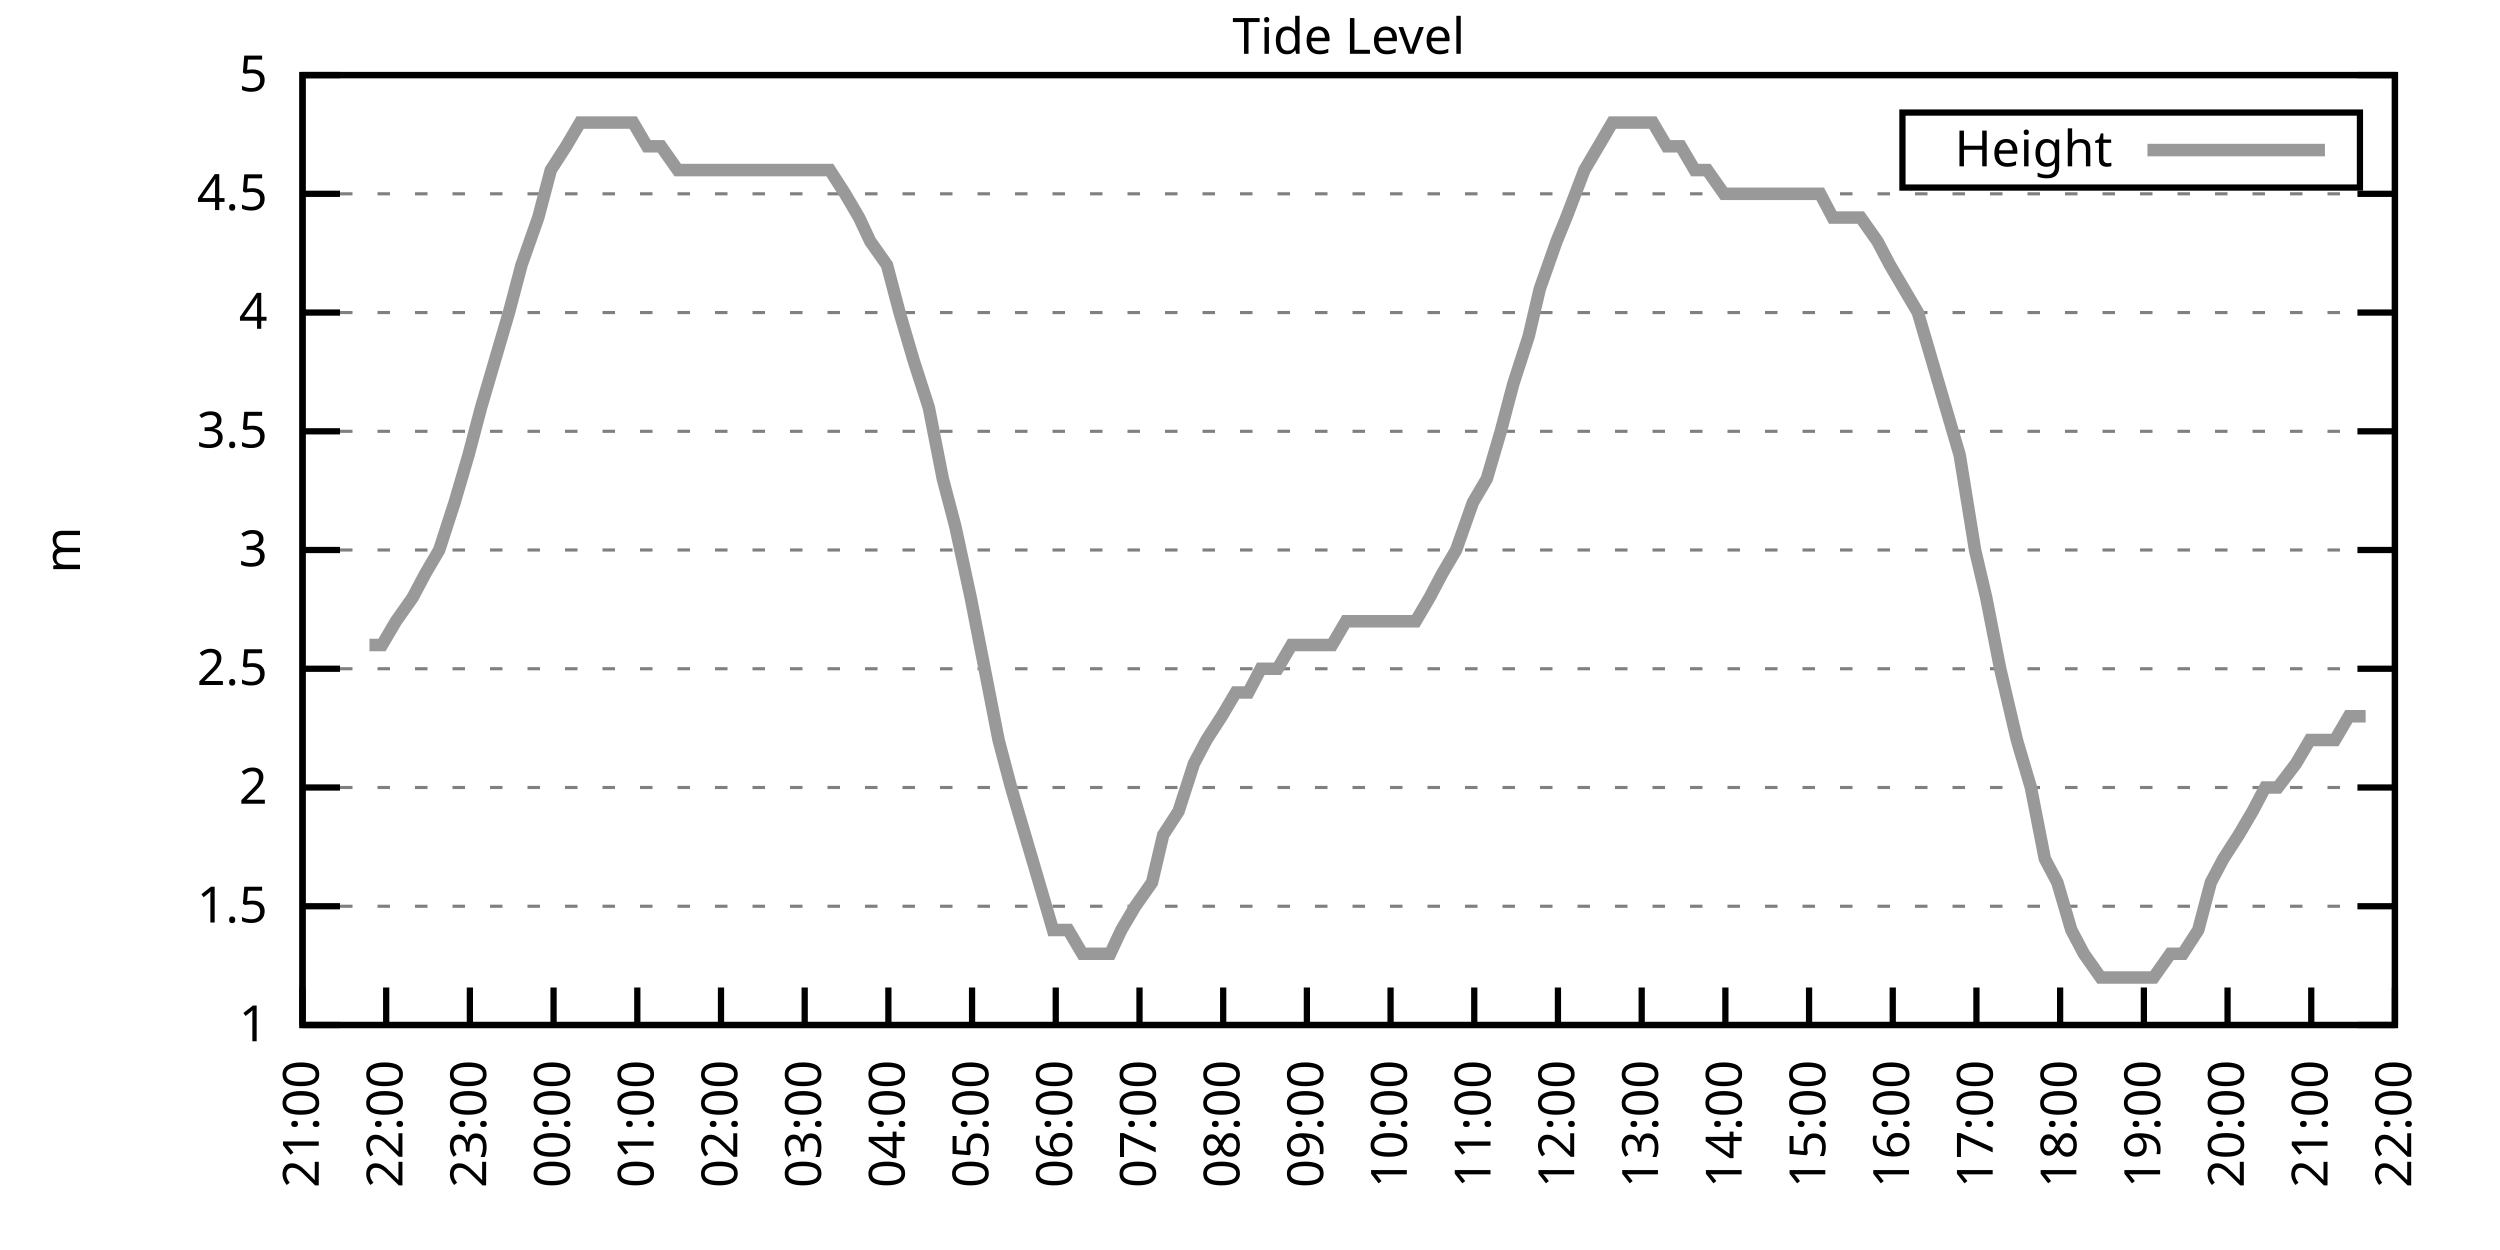
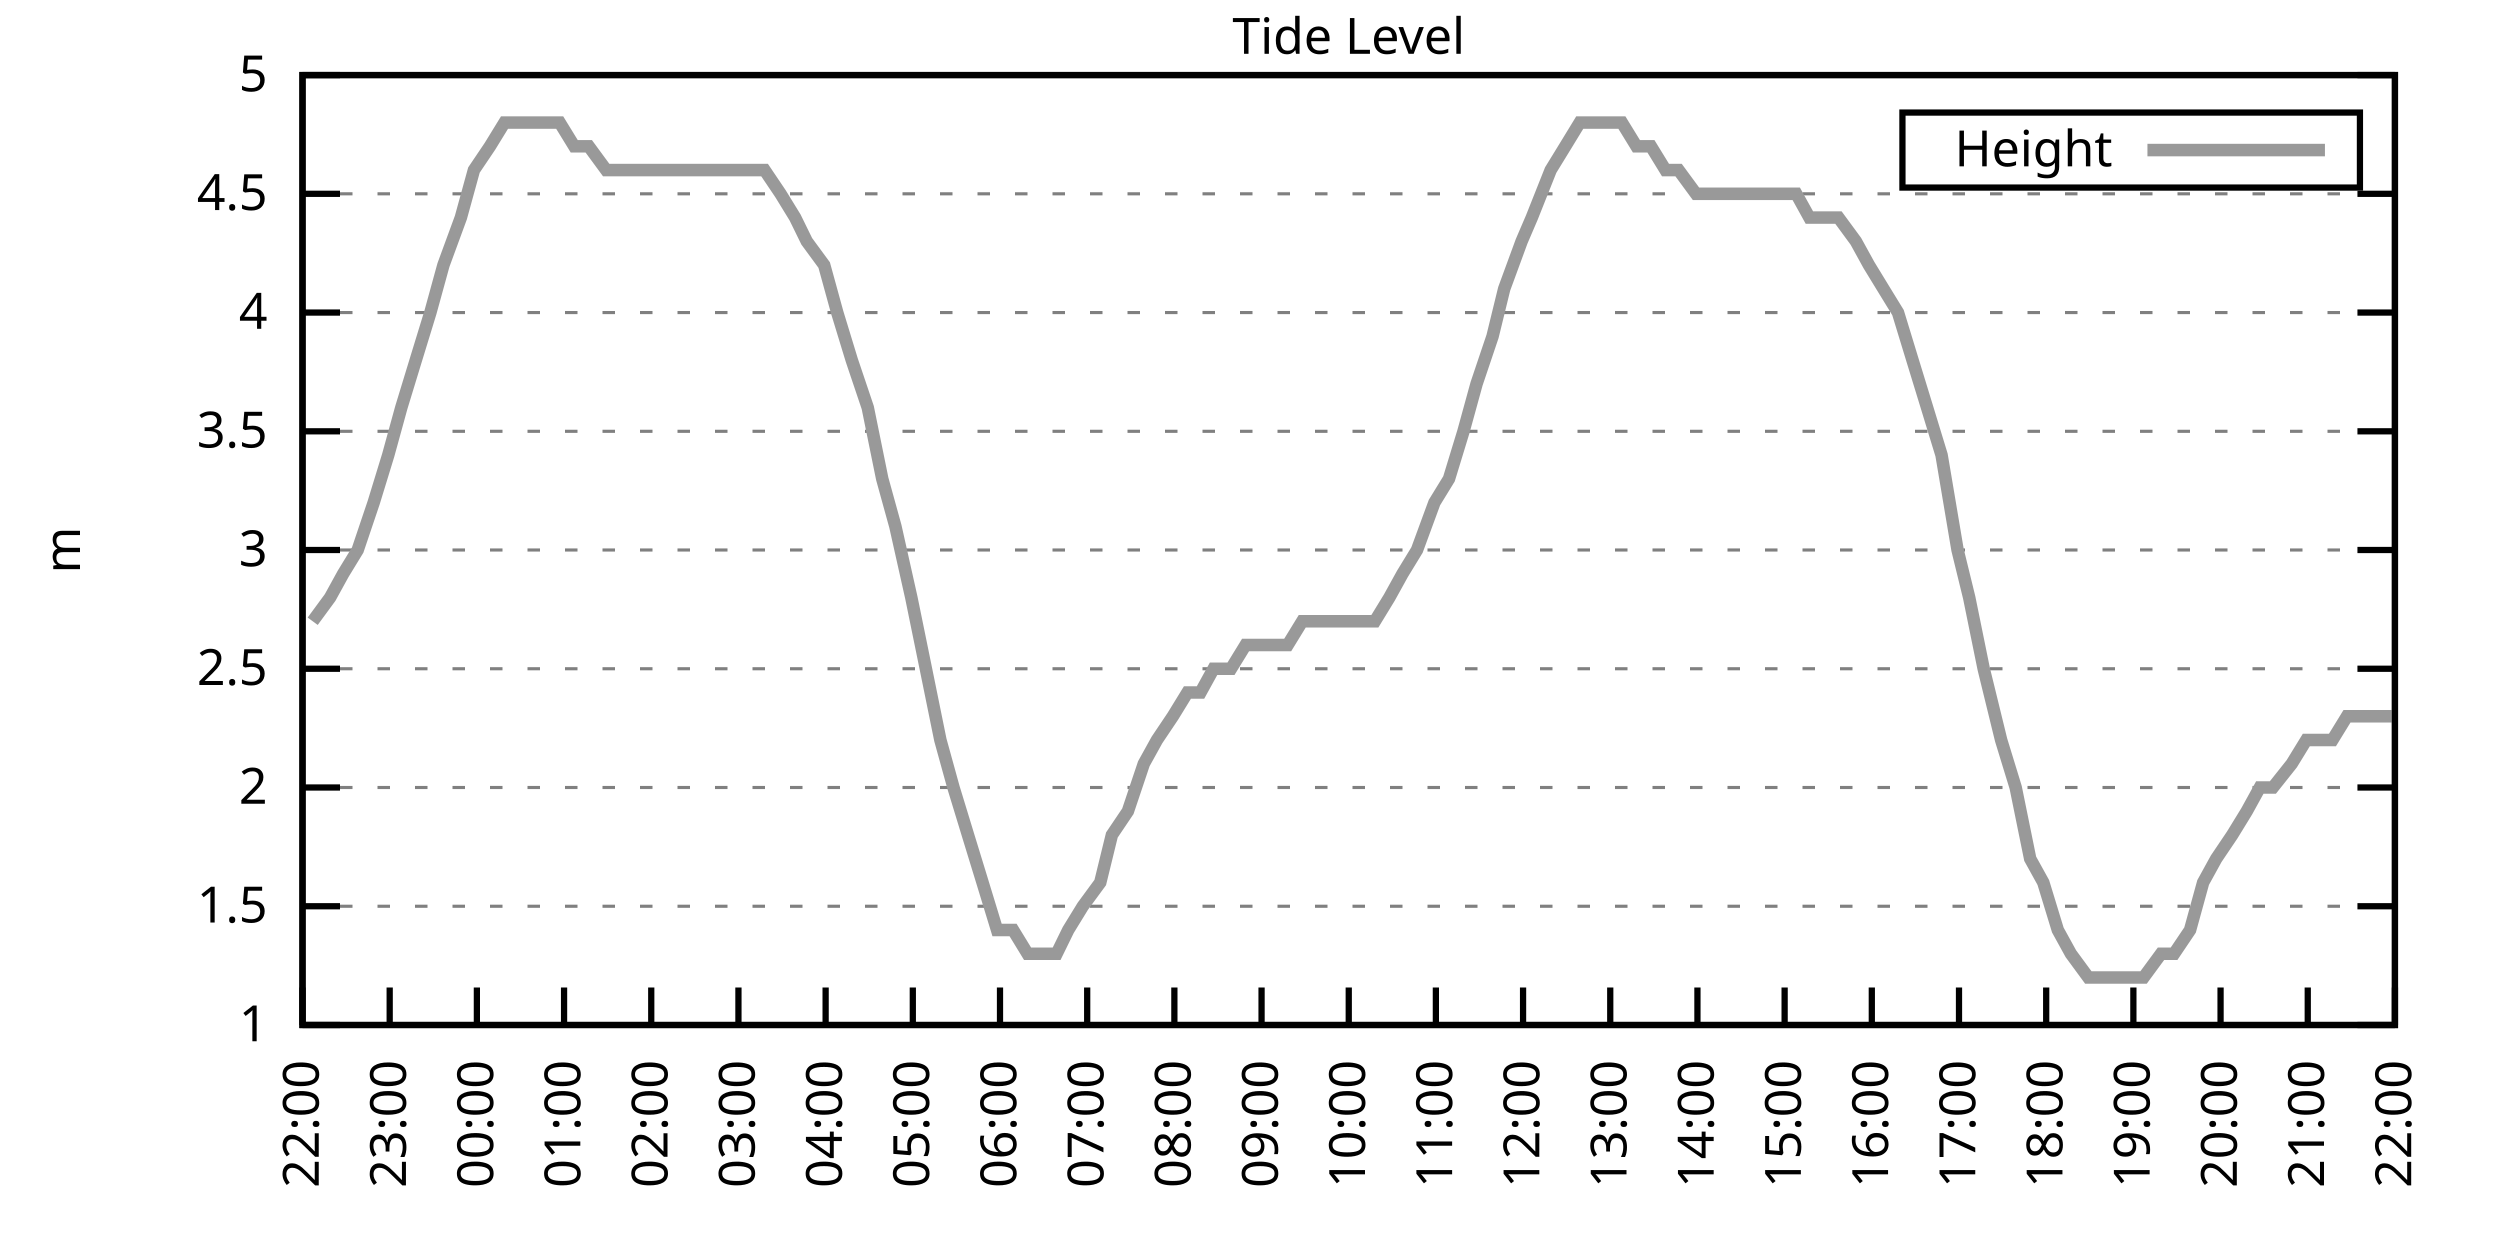
<svg xmlns="http://www.w3.org/2000/svg" xmlns:xlink="http://www.w3.org/1999/xlink" width="400" height="200" viewBox="0 0 400 200">
  <g id="gnuplot_canvas">
    <rect x="0" y="0" width="400" height="200" fill="none" />
    <defs>
      <circle id="gpDot" r="0.5" stroke-width="0.5" stroke="currentColor" />
      <path id="gpPt0" stroke-width="0.333" stroke="currentColor" d="M-1,0 h2 M0,-1 v2" />
      <path id="gpPt1" stroke-width="0.333" stroke="currentColor" d="M-1,-1 L1,1 M1,-1 L-1,1" />
      <path id="gpPt2" stroke-width="0.333" stroke="currentColor" d="M-1,0 L1,0 M0,-1 L0,1 M-1,-1 L1,1 M-1,1 L1,-1" />
      <rect id="gpPt3" stroke-width="0.333" stroke="currentColor" x="-1" y="-1" width="2" height="2" />
      <rect id="gpPt4" stroke-width="0.333" stroke="currentColor" fill="currentColor" x="-1" y="-1" width="2" height="2" />
      <circle id="gpPt5" stroke-width="0.333" stroke="currentColor" cx="0" cy="0" r="1" />
      <use xlink:href="#gpPt5" id="gpPt6" fill="currentColor" stroke="none" />
      <path id="gpPt7" stroke-width="0.333" stroke="currentColor" d="M0,-1.33 L-1.33,0.67 L1.33,0.67 z" />
      <use xlink:href="#gpPt7" id="gpPt8" fill="currentColor" stroke="none" />
      <use xlink:href="#gpPt7" id="gpPt9" stroke="currentColor" transform="rotate(180)" />
      <use xlink:href="#gpPt9" id="gpPt10" fill="currentColor" stroke="none" />
      <use xlink:href="#gpPt3" id="gpPt11" stroke="currentColor" transform="rotate(45)" />
      <use xlink:href="#gpPt11" id="gpPt12" fill="currentColor" stroke="none" />
      <path id="gpPt13" stroke-width="0.333" stroke="currentColor" d="M0,1.330 L1.265,0.411 L0.782,-1.067 L-0.782,-1.076 L-1.265,0.411 z" />
      <use xlink:href="#gpPt13" id="gpPt14" fill="currentColor" stroke="none" />
      <filter id="textbox" filterUnits="objectBoundingBox" x="0" y="0" height="1" width="1">
        <feFlood flood-color="white" flood-opacity="1" result="bgnd" />
        <feComposite in="SourceGraphic" in2="bgnd" operator="atop" />
      </filter>
      <filter id="greybox" filterUnits="objectBoundingBox" x="0" y="0" height="1" width="1">
        <feFlood flood-color="lightgrey" flood-opacity="1" result="grey" />
        <feComposite in="SourceGraphic" in2="grey" operator="atop" />
      </filter>
    </defs>
    <g fill="none" color="white" stroke="currentColor" stroke-width="1.00" stroke-linecap="butt" stroke-linejoin="miter">
</g>
    <g fill="none" color="black" stroke="currentColor" stroke-width="1.00" stroke-linecap="butt" stroke-linejoin="miter">
      <g stroke="none" shape-rendering="crispEdges">
        <polygon fill="rgb(255, 255, 255)" points="48.40,164.00 383.18,164.00 383.18,12.02 48.40,12.02 " />
      </g>
    </g>
    <g fill="none" color="black" stroke="currentColor" stroke-width="1.00" stroke-linecap="butt" stroke-linejoin="miter">
</g>
    <g fill="none" color="black" stroke="black" stroke-width="0.50" stroke-linecap="butt" stroke-linejoin="miter">
</g>
    <g fill="none" color="gray" stroke="currentColor" stroke-width="0.50" stroke-linecap="butt" stroke-linejoin="miter">
      <path stroke="gray" stroke-dasharray="2,4" class="gridline" d="M48.40,164.00 L383.19,164.00  " />
    </g>
    <g fill="none" color="gray" stroke="gray" stroke-width="1.00" stroke-linecap="butt" stroke-linejoin="miter">
</g>
    <g fill="none" color="black" stroke="currentColor" stroke-width="1.00" stroke-linecap="butt" stroke-linejoin="miter">
      <path stroke="black" d="M48.40,164.00 L54.40,164.00 M383.19,164.00 L377.19,164.00  " />
      <g transform="translate(42.80,166.60)" stroke="none" fill="black" font-family="Sans" font-size="8.00" text-anchor="end">
        <text>
          <tspan font-family="Sans"> 1</tspan>
        </text>
      </g>
    </g>
    <g fill="none" color="black" stroke="currentColor" stroke-width="1.00" stroke-linecap="butt" stroke-linejoin="miter">
</g>
    <g fill="none" color="black" stroke="black" stroke-width="0.50" stroke-linecap="butt" stroke-linejoin="miter">
</g>
    <g fill="none" color="gray" stroke="currentColor" stroke-width="0.50" stroke-linecap="butt" stroke-linejoin="miter">
      <path stroke="gray" stroke-dasharray="2,4" class="gridline" d="M48.40,145.00 L383.19,145.00  " />
    </g>
    <g fill="none" color="gray" stroke="gray" stroke-width="1.00" stroke-linecap="butt" stroke-linejoin="miter">
</g>
    <g fill="none" color="black" stroke="currentColor" stroke-width="1.00" stroke-linecap="butt" stroke-linejoin="miter">
      <path stroke="black" d="M48.40,145.00 L54.40,145.00 M383.19,145.00 L377.19,145.00  " />
      <g transform="translate(42.80,147.60)" stroke="none" fill="black" font-family="Sans" font-size="8.00" text-anchor="end">
        <text>
          <tspan font-family="Sans"> 1.5</tspan>
        </text>
      </g>
    </g>
    <g fill="none" color="black" stroke="currentColor" stroke-width="1.00" stroke-linecap="butt" stroke-linejoin="miter">
</g>
    <g fill="none" color="black" stroke="black" stroke-width="0.50" stroke-linecap="butt" stroke-linejoin="miter">
</g>
    <g fill="none" color="gray" stroke="currentColor" stroke-width="0.50" stroke-linecap="butt" stroke-linejoin="miter">
      <path stroke="gray" stroke-dasharray="2,4" class="gridline" d="M48.40,126.00 L383.19,126.00  " />
    </g>
    <g fill="none" color="gray" stroke="gray" stroke-width="1.00" stroke-linecap="butt" stroke-linejoin="miter">
</g>
    <g fill="none" color="black" stroke="currentColor" stroke-width="1.00" stroke-linecap="butt" stroke-linejoin="miter">
      <path stroke="black" d="M48.40,126.00 L54.40,126.00 M383.19,126.00 L377.19,126.00  " />
      <g transform="translate(42.80,128.60)" stroke="none" fill="black" font-family="Sans" font-size="8.00" text-anchor="end">
        <text>
          <tspan font-family="Sans"> 2</tspan>
        </text>
      </g>
    </g>
    <g fill="none" color="black" stroke="currentColor" stroke-width="1.00" stroke-linecap="butt" stroke-linejoin="miter">
</g>
    <g fill="none" color="black" stroke="black" stroke-width="0.50" stroke-linecap="butt" stroke-linejoin="miter">
</g>
    <g fill="none" color="gray" stroke="currentColor" stroke-width="0.50" stroke-linecap="butt" stroke-linejoin="miter">
      <path stroke="gray" stroke-dasharray="2,4" class="gridline" d="M48.40,107.00 L383.19,107.00  " />
    </g>
    <g fill="none" color="gray" stroke="gray" stroke-width="1.00" stroke-linecap="butt" stroke-linejoin="miter">
</g>
    <g fill="none" color="black" stroke="currentColor" stroke-width="1.00" stroke-linecap="butt" stroke-linejoin="miter">
      <path stroke="black" d="M48.40,107.00 L54.40,107.00 M383.19,107.00 L377.19,107.00  " />
      <g transform="translate(42.80,109.60)" stroke="none" fill="black" font-family="Sans" font-size="8.00" text-anchor="end">
        <text>
          <tspan font-family="Sans"> 2.5</tspan>
        </text>
      </g>
    </g>
    <g fill="none" color="black" stroke="currentColor" stroke-width="1.00" stroke-linecap="butt" stroke-linejoin="miter">
</g>
    <g fill="none" color="black" stroke="black" stroke-width="0.50" stroke-linecap="butt" stroke-linejoin="miter">
</g>
    <g fill="none" color="gray" stroke="currentColor" stroke-width="0.50" stroke-linecap="butt" stroke-linejoin="miter">
      <path stroke="gray" stroke-dasharray="2,4" class="gridline" d="M48.40,88.00 L383.19,88.00  " />
    </g>
    <g fill="none" color="gray" stroke="gray" stroke-width="1.00" stroke-linecap="butt" stroke-linejoin="miter">
</g>
    <g fill="none" color="black" stroke="currentColor" stroke-width="1.00" stroke-linecap="butt" stroke-linejoin="miter">
      <path stroke="black" d="M48.40,88.00 L54.40,88.00 M383.19,88.00 L377.19,88.00  " />
      <g transform="translate(42.80,90.60)" stroke="none" fill="black" font-family="Sans" font-size="8.00" text-anchor="end">
        <text>
          <tspan font-family="Sans"> 3</tspan>
        </text>
      </g>
    </g>
    <g fill="none" color="black" stroke="currentColor" stroke-width="1.00" stroke-linecap="butt" stroke-linejoin="miter">
</g>
    <g fill="none" color="black" stroke="black" stroke-width="0.50" stroke-linecap="butt" stroke-linejoin="miter">
</g>
    <g fill="none" color="gray" stroke="currentColor" stroke-width="0.50" stroke-linecap="butt" stroke-linejoin="miter">
      <path stroke="gray" stroke-dasharray="2,4" class="gridline" d="M48.40,69.01 L383.19,69.01  " />
    </g>
    <g fill="none" color="gray" stroke="gray" stroke-width="1.00" stroke-linecap="butt" stroke-linejoin="miter">
</g>
    <g fill="none" color="black" stroke="currentColor" stroke-width="1.00" stroke-linecap="butt" stroke-linejoin="miter">
      <path stroke="black" d="M48.40,69.01 L54.40,69.01 M383.19,69.01 L377.19,69.01  " />
      <g transform="translate(42.80,71.61)" stroke="none" fill="black" font-family="Sans" font-size="8.00" text-anchor="end">
        <text>
          <tspan font-family="Sans"> 3.5</tspan>
        </text>
      </g>
    </g>
    <g fill="none" color="black" stroke="currentColor" stroke-width="1.00" stroke-linecap="butt" stroke-linejoin="miter">
</g>
    <g fill="none" color="black" stroke="black" stroke-width="0.50" stroke-linecap="butt" stroke-linejoin="miter">
</g>
    <g fill="none" color="gray" stroke="currentColor" stroke-width="0.50" stroke-linecap="butt" stroke-linejoin="miter">
      <path stroke="gray" stroke-dasharray="2,4" class="gridline" d="M48.40,50.01 L383.19,50.01  " />
    </g>
    <g fill="none" color="gray" stroke="gray" stroke-width="1.00" stroke-linecap="butt" stroke-linejoin="miter">
</g>
    <g fill="none" color="black" stroke="currentColor" stroke-width="1.00" stroke-linecap="butt" stroke-linejoin="miter">
      <path stroke="black" d="M48.40,50.01 L54.40,50.01 M383.19,50.01 L377.19,50.01  " />
      <g transform="translate(42.80,52.61)" stroke="none" fill="black" font-family="Sans" font-size="8.00" text-anchor="end">
        <text>
          <tspan font-family="Sans"> 4</tspan>
        </text>
      </g>
    </g>
    <g fill="none" color="black" stroke="currentColor" stroke-width="1.00" stroke-linecap="butt" stroke-linejoin="miter">
</g>
    <g fill="none" color="black" stroke="black" stroke-width="0.50" stroke-linecap="butt" stroke-linejoin="miter">
</g>
    <g fill="none" color="gray" stroke="currentColor" stroke-width="0.50" stroke-linecap="butt" stroke-linejoin="miter">
      <path stroke="gray" stroke-dasharray="2,4" class="gridline" d="M48.40,31.01 L383.19,31.01  " />
    </g>
    <g fill="none" color="gray" stroke="gray" stroke-width="1.00" stroke-linecap="butt" stroke-linejoin="miter">
</g>
    <g fill="none" color="black" stroke="currentColor" stroke-width="1.00" stroke-linecap="butt" stroke-linejoin="miter">
      <path stroke="black" d="M48.40,31.01 L54.40,31.01 M383.19,31.01 L377.19,31.01  " />
      <g transform="translate(42.80,33.61)" stroke="none" fill="black" font-family="Sans" font-size="8.00" text-anchor="end">
        <text>
          <tspan font-family="Sans"> 4.5</tspan>
        </text>
      </g>
    </g>
    <g fill="none" color="black" stroke="currentColor" stroke-width="1.00" stroke-linecap="butt" stroke-linejoin="miter">
</g>
    <g fill="none" color="black" stroke="black" stroke-width="0.50" stroke-linecap="butt" stroke-linejoin="miter">
</g>
    <g fill="none" color="gray" stroke="currentColor" stroke-width="0.50" stroke-linecap="butt" stroke-linejoin="miter">
      <path stroke="gray" stroke-dasharray="2,4" class="gridline" d="M48.40,12.01 L383.19,12.01  " />
    </g>
    <g fill="none" color="gray" stroke="gray" stroke-width="1.00" stroke-linecap="butt" stroke-linejoin="miter">
</g>
    <g fill="none" color="black" stroke="currentColor" stroke-width="1.00" stroke-linecap="butt" stroke-linejoin="miter">
      <path stroke="black" d="M48.40,12.01 L54.40,12.01 M383.19,12.01 L377.19,12.01  " />
      <g transform="translate(42.80,14.61)" stroke="none" fill="black" font-family="Sans" font-size="8.00" text-anchor="end">
        <text>
          <tspan font-family="Sans"> 5</tspan>
        </text>
      </g>
    </g>
    <g fill="none" color="black" stroke="currentColor" stroke-width="1.00" stroke-linecap="butt" stroke-linejoin="miter">
      <path stroke="black" d="M48.40,164.00 L48.40,158.00  " />
      <g transform="translate(51.00,169.60) rotate(270.00)" stroke="none" fill="black" font-family="Sans" font-size="8.00" text-anchor="end">
        <text>
-           <tspan font-family="Sans">21:00</tspan>
-         </text>
-       </g>
-     </g>
-     <g fill="none" color="black" stroke="currentColor" stroke-width="1.00" stroke-linecap="butt" stroke-linejoin="miter">
-       <path stroke="black" d="M61.79,164.00 L61.79,158.00  " />
-       <g transform="translate(64.39,169.60) rotate(270.00)" stroke="none" fill="black" font-family="Sans" font-size="8.00" text-anchor="end">
-         <text>
          <tspan font-family="Sans">22:00</tspan>
        </text>
      </g>
    </g>
    <g fill="none" color="black" stroke="currentColor" stroke-width="1.00" stroke-linecap="butt" stroke-linejoin="miter">
-       <path stroke="black" d="M75.18,164.00 L75.18,158.00  " />
-       <g transform="translate(77.78,169.60) rotate(270.00)" stroke="none" fill="black" font-family="Sans" font-size="8.00" text-anchor="end">
+       <path stroke="black" d="M62.35,164.00 L62.35,158.00  " />
+       <g transform="translate(64.95,169.60) rotate(270.00)" stroke="none" fill="black" font-family="Sans" font-size="8.00" text-anchor="end">
        <text>
          <tspan font-family="Sans">23:00</tspan>
        </text>
      </g>
    </g>
    <g fill="none" color="black" stroke="currentColor" stroke-width="1.00" stroke-linecap="butt" stroke-linejoin="miter">
-       <path stroke="black" d="M88.57,164.00 L88.57,158.00  " />
-       <g transform="translate(91.17,169.60) rotate(270.00)" stroke="none" fill="black" font-family="Sans" font-size="8.00" text-anchor="end">
+       <path stroke="black" d="M76.30,164.00 L76.30,158.00  " />
+       <g transform="translate(78.90,169.60) rotate(270.00)" stroke="none" fill="black" font-family="Sans" font-size="8.00" text-anchor="end">
        <text>
          <tspan font-family="Sans">00:00</tspan>
        </text>
      </g>
    </g>
    <g fill="none" color="black" stroke="currentColor" stroke-width="1.00" stroke-linecap="butt" stroke-linejoin="miter">
-       <path stroke="black" d="M101.97,164.00 L101.97,158.00  " />
-       <g transform="translate(104.57,169.60) rotate(270.00)" stroke="none" fill="black" font-family="Sans" font-size="8.00" text-anchor="end">
+       <path stroke="black" d="M90.25,164.00 L90.25,158.00  " />
+       <g transform="translate(92.85,169.60) rotate(270.00)" stroke="none" fill="black" font-family="Sans" font-size="8.00" text-anchor="end">
        <text>
          <tspan font-family="Sans">01:00</tspan>
        </text>
      </g>
    </g>
    <g fill="none" color="black" stroke="currentColor" stroke-width="1.00" stroke-linecap="butt" stroke-linejoin="miter">
-       <path stroke="black" d="M115.36,164.00 L115.36,158.00  " />
-       <g transform="translate(117.96,169.60) rotate(270.00)" stroke="none" fill="black" font-family="Sans" font-size="8.00" text-anchor="end">
+       <path stroke="black" d="M104.20,164.00 L104.20,158.00  " />
+       <g transform="translate(106.80,169.60) rotate(270.00)" stroke="none" fill="black" font-family="Sans" font-size="8.00" text-anchor="end">
        <text>
          <tspan font-family="Sans">02:00</tspan>
        </text>
      </g>
    </g>
    <g fill="none" color="black" stroke="currentColor" stroke-width="1.00" stroke-linecap="butt" stroke-linejoin="miter">
-       <path stroke="black" d="M128.75,164.00 L128.75,158.00  " />
-       <g transform="translate(131.35,169.60) rotate(270.00)" stroke="none" fill="black" font-family="Sans" font-size="8.00" text-anchor="end">
+       <path stroke="black" d="M118.15,164.00 L118.15,158.00  " />
+       <g transform="translate(120.75,169.60) rotate(270.00)" stroke="none" fill="black" font-family="Sans" font-size="8.00" text-anchor="end">
        <text>
          <tspan font-family="Sans">03:00</tspan>
        </text>
      </g>
    </g>
    <g fill="none" color="black" stroke="currentColor" stroke-width="1.00" stroke-linecap="butt" stroke-linejoin="miter">
-       <path stroke="black" d="M142.14,164.00 L142.14,158.00  " />
-       <g transform="translate(144.74,169.60) rotate(270.00)" stroke="none" fill="black" font-family="Sans" font-size="8.00" text-anchor="end">
+       <path stroke="black" d="M132.10,164.00 L132.10,158.00  " />
+       <g transform="translate(134.70,169.60) rotate(270.00)" stroke="none" fill="black" font-family="Sans" font-size="8.00" text-anchor="end">
        <text>
          <tspan font-family="Sans">04:00</tspan>
        </text>
      </g>
    </g>
    <g fill="none" color="black" stroke="currentColor" stroke-width="1.00" stroke-linecap="butt" stroke-linejoin="miter">
-       <path stroke="black" d="M155.53,164.00 L155.53,158.00  " />
-       <g transform="translate(158.13,169.60) rotate(270.00)" stroke="none" fill="black" font-family="Sans" font-size="8.00" text-anchor="end">
+       <path stroke="black" d="M146.05,164.00 L146.05,158.00  " />
+       <g transform="translate(148.65,169.60) rotate(270.00)" stroke="none" fill="black" font-family="Sans" font-size="8.00" text-anchor="end">
        <text>
          <tspan font-family="Sans">05:00</tspan>
        </text>
      </g>
    </g>
    <g fill="none" color="black" stroke="currentColor" stroke-width="1.00" stroke-linecap="butt" stroke-linejoin="miter">
-       <path stroke="black" d="M168.92,164.00 L168.92,158.00  " />
-       <g transform="translate(171.52,169.60) rotate(270.00)" stroke="none" fill="black" font-family="Sans" font-size="8.00" text-anchor="end">
+       <path stroke="black" d="M160.00,164.00 L160.00,158.00  " />
+       <g transform="translate(162.60,169.60) rotate(270.00)" stroke="none" fill="black" font-family="Sans" font-size="8.00" text-anchor="end">
        <text>
          <tspan font-family="Sans">06:00</tspan>
        </text>
      </g>
    </g>
    <g fill="none" color="black" stroke="currentColor" stroke-width="1.00" stroke-linecap="butt" stroke-linejoin="miter">
-       <path stroke="black" d="M182.32,164.00 L182.32,158.00  " />
-       <g transform="translate(184.92,169.60) rotate(270.00)" stroke="none" fill="black" font-family="Sans" font-size="8.00" text-anchor="end">
+       <path stroke="black" d="M173.95,164.00 L173.95,158.00  " />
+       <g transform="translate(176.55,169.60) rotate(270.00)" stroke="none" fill="black" font-family="Sans" font-size="8.00" text-anchor="end">
        <text>
          <tspan font-family="Sans">07:00</tspan>
        </text>
      </g>
    </g>
    <g fill="none" color="black" stroke="currentColor" stroke-width="1.00" stroke-linecap="butt" stroke-linejoin="miter">
-       <path stroke="black" d="M195.71,164.00 L195.71,158.00  " />
-       <g transform="translate(198.31,169.60) rotate(270.00)" stroke="none" fill="black" font-family="Sans" font-size="8.00" text-anchor="end">
+       <path stroke="black" d="M187.90,164.00 L187.90,158.00  " />
+       <g transform="translate(190.50,169.60) rotate(270.00)" stroke="none" fill="black" font-family="Sans" font-size="8.00" text-anchor="end">
        <text>
          <tspan font-family="Sans">08:00</tspan>
        </text>
      </g>
    </g>
    <g fill="none" color="black" stroke="currentColor" stroke-width="1.00" stroke-linecap="butt" stroke-linejoin="miter">
-       <path stroke="black" d="M209.10,164.00 L209.10,158.00  " />
-       <g transform="translate(211.70,169.60) rotate(270.00)" stroke="none" fill="black" font-family="Sans" font-size="8.00" text-anchor="end">
+       <path stroke="black" d="M201.85,164.00 L201.85,158.00  " />
+       <g transform="translate(204.45,169.60) rotate(270.00)" stroke="none" fill="black" font-family="Sans" font-size="8.00" text-anchor="end">
        <text>
          <tspan font-family="Sans">09:00</tspan>
        </text>
      </g>
    </g>
    <g fill="none" color="black" stroke="currentColor" stroke-width="1.00" stroke-linecap="butt" stroke-linejoin="miter">
-       <path stroke="black" d="M222.49,164.00 L222.49,158.00  " />
-       <g transform="translate(225.09,169.60) rotate(270.00)" stroke="none" fill="black" font-family="Sans" font-size="8.00" text-anchor="end">
+       <path stroke="black" d="M215.80,164.00 L215.80,158.00  " />
+       <g transform="translate(218.40,169.60) rotate(270.00)" stroke="none" fill="black" font-family="Sans" font-size="8.00" text-anchor="end">
        <text>
          <tspan font-family="Sans">10:00</tspan>
        </text>
      </g>
    </g>
    <g fill="none" color="black" stroke="currentColor" stroke-width="1.00" stroke-linecap="butt" stroke-linejoin="miter">
-       <path stroke="black" d="M235.88,164.00 L235.88,158.00  " />
-       <g transform="translate(238.48,169.60) rotate(270.00)" stroke="none" fill="black" font-family="Sans" font-size="8.00" text-anchor="end">
+       <path stroke="black" d="M229.74,164.00 L229.74,158.00  " />
+       <g transform="translate(232.34,169.60) rotate(270.00)" stroke="none" fill="black" font-family="Sans" font-size="8.00" text-anchor="end">
        <text>
          <tspan font-family="Sans">11:00</tspan>
        </text>
      </g>
    </g>
    <g fill="none" color="black" stroke="currentColor" stroke-width="1.00" stroke-linecap="butt" stroke-linejoin="miter">
-       <path stroke="black" d="M249.27,164.00 L249.27,158.00  " />
-       <g transform="translate(251.87,169.60) rotate(270.00)" stroke="none" fill="black" font-family="Sans" font-size="8.00" text-anchor="end">
+       <path stroke="black" d="M243.69,164.00 L243.69,158.00  " />
+       <g transform="translate(246.29,169.60) rotate(270.00)" stroke="none" fill="black" font-family="Sans" font-size="8.00" text-anchor="end">
        <text>
          <tspan font-family="Sans">12:00</tspan>
        </text>
      </g>
    </g>
    <g fill="none" color="black" stroke="currentColor" stroke-width="1.00" stroke-linecap="butt" stroke-linejoin="miter">
-       <path stroke="black" d="M262.67,164.00 L262.67,158.00  " />
-       <g transform="translate(265.27,169.60) rotate(270.00)" stroke="none" fill="black" font-family="Sans" font-size="8.00" text-anchor="end">
+       <path stroke="black" d="M257.64,164.00 L257.64,158.00  " />
+       <g transform="translate(260.24,169.60) rotate(270.00)" stroke="none" fill="black" font-family="Sans" font-size="8.00" text-anchor="end">
        <text>
          <tspan font-family="Sans">13:00</tspan>
        </text>
      </g>
    </g>
    <g fill="none" color="black" stroke="currentColor" stroke-width="1.00" stroke-linecap="butt" stroke-linejoin="miter">
-       <path stroke="black" d="M276.06,164.00 L276.06,158.00  " />
-       <g transform="translate(278.66,169.60) rotate(270.00)" stroke="none" fill="black" font-family="Sans" font-size="8.00" text-anchor="end">
+       <path stroke="black" d="M271.59,164.00 L271.59,158.00  " />
+       <g transform="translate(274.19,169.60) rotate(270.00)" stroke="none" fill="black" font-family="Sans" font-size="8.00" text-anchor="end">
        <text>
          <tspan font-family="Sans">14:00</tspan>
        </text>
      </g>
    </g>
    <g fill="none" color="black" stroke="currentColor" stroke-width="1.00" stroke-linecap="butt" stroke-linejoin="miter">
-       <path stroke="black" d="M289.45,164.00 L289.45,158.00  " />
-       <g transform="translate(292.05,169.60) rotate(270.00)" stroke="none" fill="black" font-family="Sans" font-size="8.00" text-anchor="end">
+       <path stroke="black" d="M285.54,164.00 L285.54,158.00  " />
+       <g transform="translate(288.14,169.60) rotate(270.00)" stroke="none" fill="black" font-family="Sans" font-size="8.00" text-anchor="end">
        <text>
          <tspan font-family="Sans">15:00</tspan>
        </text>
      </g>
    </g>
    <g fill="none" color="black" stroke="currentColor" stroke-width="1.00" stroke-linecap="butt" stroke-linejoin="miter">
-       <path stroke="black" d="M302.84,164.00 L302.84,158.00  " />
-       <g transform="translate(305.44,169.60) rotate(270.00)" stroke="none" fill="black" font-family="Sans" font-size="8.00" text-anchor="end">
+       <path stroke="black" d="M299.49,164.00 L299.49,158.00  " />
+       <g transform="translate(302.09,169.60) rotate(270.00)" stroke="none" fill="black" font-family="Sans" font-size="8.00" text-anchor="end">
        <text>
          <tspan font-family="Sans">16:00</tspan>
        </text>
      </g>
    </g>
    <g fill="none" color="black" stroke="currentColor" stroke-width="1.00" stroke-linecap="butt" stroke-linejoin="miter">
-       <path stroke="black" d="M316.23,164.00 L316.23,158.00  " />
-       <g transform="translate(318.83,169.60) rotate(270.00)" stroke="none" fill="black" font-family="Sans" font-size="8.00" text-anchor="end">
+       <path stroke="black" d="M313.44,164.00 L313.44,158.00  " />
+       <g transform="translate(316.04,169.60) rotate(270.00)" stroke="none" fill="black" font-family="Sans" font-size="8.00" text-anchor="end">
        <text>
          <tspan font-family="Sans">17:00</tspan>
        </text>
      </g>
    </g>
    <g fill="none" color="black" stroke="currentColor" stroke-width="1.00" stroke-linecap="butt" stroke-linejoin="miter">
-       <path stroke="black" d="M329.62,164.00 L329.62,158.00  " />
-       <g transform="translate(332.22,169.60) rotate(270.00)" stroke="none" fill="black" font-family="Sans" font-size="8.00" text-anchor="end">
+       <path stroke="black" d="M327.39,164.00 L327.39,158.00  " />
+       <g transform="translate(329.99,169.60) rotate(270.00)" stroke="none" fill="black" font-family="Sans" font-size="8.00" text-anchor="end">
        <text>
          <tspan font-family="Sans">18:00</tspan>
        </text>
      </g>
    </g>
    <g fill="none" color="black" stroke="currentColor" stroke-width="1.00" stroke-linecap="butt" stroke-linejoin="miter">
-       <path stroke="black" d="M343.02,164.00 L343.02,158.00  " />
-       <g transform="translate(345.62,169.60) rotate(270.00)" stroke="none" fill="black" font-family="Sans" font-size="8.00" text-anchor="end">
+       <path stroke="black" d="M341.34,164.00 L341.34,158.00  " />
+       <g transform="translate(343.94,169.60) rotate(270.00)" stroke="none" fill="black" font-family="Sans" font-size="8.00" text-anchor="end">
        <text>
          <tspan font-family="Sans">19:00</tspan>
        </text>
      </g>
    </g>
    <g fill="none" color="black" stroke="currentColor" stroke-width="1.00" stroke-linecap="butt" stroke-linejoin="miter">
-       <path stroke="black" d="M356.41,164.00 L356.41,158.00  " />
-       <g transform="translate(359.01,169.60) rotate(270.00)" stroke="none" fill="black" font-family="Sans" font-size="8.00" text-anchor="end">
+       <path stroke="black" d="M355.29,164.00 L355.29,158.00  " />
+       <g transform="translate(357.89,169.60) rotate(270.00)" stroke="none" fill="black" font-family="Sans" font-size="8.00" text-anchor="end">
        <text>
          <tspan font-family="Sans">20:00</tspan>
        </text>
      </g>
    </g>
    <g fill="none" color="black" stroke="currentColor" stroke-width="1.00" stroke-linecap="butt" stroke-linejoin="miter">
-       <path stroke="black" d="M369.80,164.00 L369.80,158.00  " />
-       <g transform="translate(372.40,169.60) rotate(270.00)" stroke="none" fill="black" font-family="Sans" font-size="8.00" text-anchor="end">
+       <path stroke="black" d="M369.24,164.00 L369.24,158.00  " />
+       <g transform="translate(371.84,169.60) rotate(270.00)" stroke="none" fill="black" font-family="Sans" font-size="8.00" text-anchor="end">
        <text>
          <tspan font-family="Sans">21:00</tspan>
        </text>
      </g>
    </g>
    <g fill="none" color="black" stroke="currentColor" stroke-width="1.00" stroke-linecap="butt" stroke-linejoin="miter">
      <path stroke="black" d="M383.19,164.00 L383.19,158.00  " />
      <g transform="translate(385.79,169.60) rotate(270.00)" stroke="none" fill="black" font-family="Sans" font-size="8.00" text-anchor="end">
        <text>
          <tspan font-family="Sans">22:00</tspan>
        </text>
      </g>
    </g>
    <g fill="none" color="black" stroke="currentColor" stroke-width="1.00" stroke-linecap="butt" stroke-linejoin="miter">
</g>
    <g fill="none" color="black" stroke="currentColor" stroke-width="1.00" stroke-linecap="butt" stroke-linejoin="miter">
      <path stroke="black" d="M48.40,12.01 L48.40,164.00 L383.19,164.00 L383.19,12.01 L48.40,12.01 Z  " />
    </g>
    <g fill="none" color="black" stroke="currentColor" stroke-width="1.00" stroke-linecap="butt" stroke-linejoin="miter">
</g>
    <g fill="none" color="black" stroke="currentColor" stroke-width="1.00" stroke-linecap="butt" stroke-linejoin="miter">
      <path stroke="black" d="M304.39,30.01 L304.39,18.01 L377.59,18.01 L377.59,30.01 L304.39,30.01 Z  " />
    </g>
    <g id="Tide_level_plot_1">
      <g fill="none" color="white" stroke="black" stroke-width="2.00" stroke-linecap="butt" stroke-linejoin="miter">
</g>
      <g fill="none" color="black" stroke="currentColor" stroke-width="2.00" stroke-linecap="butt" stroke-linejoin="miter">
        <g transform="translate(337.99,26.61)" stroke="none" fill="black" font-family="Sans" font-size="8.00" text-anchor="end">
          <text>
            <tspan font-family="Sans">Height</tspan>
          </text>
        </g>
      </g>
      <g fill="none" color="black" stroke="currentColor" stroke-width="2.00" stroke-linecap="butt" stroke-linejoin="miter">
-         <path stroke="rgb(153, 153, 153)" d="M343.59,24.01 L371.99,24.01 M59.11,103.20 L61.12,103.20 L63.35,99.40 L66.03,95.60 L68.04,91.80 L70.27,88.00   L72.73,80.41 L74.96,72.81 L76.97,65.21 L79.20,57.61 L81.43,50.01 L83.44,42.41 L86.12,34.81 L88.13,27.21   L90.58,23.41 L92.82,19.61 L95.05,19.61 L97.28,19.61 L99.51,19.61 L101.30,19.61 L103.53,23.41 L105.76,23.41   L108.44,27.21 L110.45,27.21 L112.90,27.21 L114.69,27.21 L116.70,27.21 L118.93,27.21 L121.16,27.21 L124.06,27.21   L126.29,27.21 L128.08,27.21 L130.76,27.21 L132.77,27.21 L135.22,31.01 L137.45,34.81 L139.24,38.61 L141.92,42.41   L143.93,50.01 L146.16,57.61 L148.61,65.21 L150.85,76.61 L152.85,84.21 L155.31,95.60 L157.54,107.00 L159.77,118.40   L161.78,126.00 L164.01,133.60 L166.25,141.20 L168.48,148.80 L170.93,148.80 L173.17,152.60 L175.40,152.60 L177.63,152.60   L179.41,148.80 L181.65,145.00 L184.32,141.20 L186.11,133.60 L188.57,129.80 L191.02,122.20 L193.03,118.40 L195.48,114.60   L197.72,110.80 L199.73,110.80 L201.73,107.00 L204.41,107.00 L206.64,103.20 L208.65,103.20 L210.88,103.20 L213.12,103.20   L215.35,99.40 L217.36,99.40 L219.59,99.40 L222.04,99.40 L224.28,99.40 L226.51,99.40 L228.74,95.60 L230.75,91.80   L232.98,88.00 L235.66,80.41 L237.89,76.61 L240.12,69.01 L242.13,61.41 L244.59,53.81 L246.37,46.21 L249.05,38.61   L250.61,34.81 L253.51,27.21 L255.75,23.41 L257.98,19.61 L259.76,19.61 L262.00,19.61 L264.45,19.61 L266.68,23.41   L268.92,23.41 L271.15,27.21 L273.16,27.21 L275.83,31.01 L277.40,31.01 L279.85,31.01 L282.08,31.01 L284.32,31.01   L286.55,31.01 L289.00,31.01 L291.23,31.01 L293.24,34.81 L295.70,34.81 L297.71,34.81 L300.39,38.61 L302.39,42.41   L304.63,46.21 L306.86,50.01 L309.09,57.61 L311.32,65.21 L313.55,72.81 L316.01,88.00 L317.79,95.60 L320.03,107.00   L322.70,118.40 L324.94,126.00 L327.17,137.40 L329.18,141.20 L331.41,148.80 L333.42,152.60 L336.10,156.40 L338.10,156.40   L340.34,156.40 L342.12,156.40 L344.58,156.40 L347.26,152.60 L349.26,152.60 L351.72,148.80 L353.73,141.20 L355.74,137.40   L358.19,133.60 L360.42,129.80 L362.43,126.00 L364.44,126.00 L367.34,122.20 L369.58,118.40 L371.14,118.40 L373.59,118.40   L375.82,114.60 L378.50,114.60  " />
+         <path stroke="rgb(153, 153, 153)" d="M343.59,24.01 L371.99,24.01 M50.03,99.40 L52.82,95.60 L54.91,91.80 L57.23,88.00 L59.79,80.41 L62.12,72.81   L64.21,65.21 L66.53,57.61 L68.86,50.01 L70.95,42.41 L73.74,34.81 L75.83,27.21 L78.39,23.41 L80.72,19.61   L83.04,19.61 L85.37,19.61 L87.69,19.61 L89.55,19.61 L91.88,23.41 L94.20,23.41 L96.99,27.21 L99.08,27.21   L101.64,27.21 L103.50,27.21 L105.59,27.21 L107.92,27.21 L110.24,27.21 L113.27,27.21 L115.59,27.21 L117.45,27.21   L120.24,27.21 L122.33,27.21 L124.89,31.01 L127.22,34.81 L129.08,38.61 L131.87,42.41 L133.96,50.01 L136.28,57.61   L138.84,65.21 L141.16,76.61 L143.26,84.21 L145.81,95.60 L148.14,107.00 L150.46,118.40 L152.56,126.00 L154.88,133.60   L157.21,141.20 L159.53,148.80 L162.09,148.80 L164.41,152.60 L166.74,152.60 L169.06,152.60 L170.92,148.80 L173.25,145.00   L176.04,141.20 L177.90,133.60 L180.46,129.80 L183.01,122.20 L185.11,118.40 L187.66,114.60 L189.99,110.80 L192.08,110.80   L194.17,107.00 L196.96,107.00 L199.29,103.20 L201.38,103.20 L203.71,103.20 L206.03,103.20 L208.36,99.40 L210.45,99.40   L212.77,99.40 L215.33,99.40 L217.65,99.40 L219.98,99.40 L222.30,95.60 L224.40,91.80 L226.72,88.00 L229.51,80.41   L231.84,76.61 L234.16,69.01 L236.25,61.41 L238.81,53.81 L240.67,46.21 L243.46,38.61 L245.09,34.81 L248.11,27.21   L250.44,23.41 L252.76,19.61 L254.62,19.61 L256.95,19.61 L259.50,19.61 L261.83,23.41 L264.15,23.41 L266.48,27.21   L268.57,27.21 L271.36,31.01 L272.99,31.01 L275.55,31.01 L277.87,31.01 L280.20,31.01 L282.52,31.01 L285.08,31.01   L287.40,31.01 L289.50,34.81 L292.05,34.81 L294.15,34.81 L296.94,38.61 L299.03,42.41 L301.35,46.21 L303.68,50.01   L306.00,57.61 L308.33,65.21 L310.65,72.81 L313.21,88.00 L315.07,95.60 L317.39,107.00 L320.18,118.40 L322.51,126.00   L324.83,137.40 L326.93,141.20 L329.25,148.80 L331.34,152.60 L334.13,156.40 L336.23,156.40 L338.55,156.40 L340.41,156.40   L342.97,156.40 L345.76,152.60 L347.85,152.60 L350.41,148.80 L352.50,141.20 L354.59,137.40 L357.15,133.60 L359.48,129.80   L361.57,126.00 L363.66,126.00 L366.68,122.20 L369.01,118.40 L370.64,118.40 L373.19,118.40 L375.52,114.60 L378.31,114.60   L380.63,114.60 L382.96,114.60  " />
      </g>
    </g>
    <g fill="none" color="black" stroke="currentColor" stroke-width="2.00" stroke-linecap="butt" stroke-linejoin="miter">
</g>
    <g fill="none" color="black" stroke="black" stroke-width="1.00" stroke-linecap="butt" stroke-linejoin="miter">
</g>
    <g fill="none" color="black" stroke="currentColor" stroke-width="1.00" stroke-linecap="butt" stroke-linejoin="miter">
      <path stroke="black" d="M48.40,12.01 L48.40,164.00 L383.19,164.00 L383.19,12.01 L48.40,12.01 Z  " />
      <g transform="translate(12.80,88.01) rotate(270.00)" stroke="none" fill="black" font-family="Sans" font-size="8.00" text-anchor="middle">
        <text>
          <tspan font-family="Sans">m</tspan>
        </text>
      </g>
    </g>
    <g fill="none" color="black" stroke="currentColor" stroke-width="1.00" stroke-linecap="butt" stroke-linejoin="miter">
</g>
    <g fill="none" color="black" stroke="currentColor" stroke-width="1.00" stroke-linecap="butt" stroke-linejoin="miter">
      <g transform="translate(215.79,8.61)" stroke="none" fill="black" font-family="Sans" font-size="8.00" text-anchor="middle">
        <text>
          <tspan font-family="Sans">Tide Level</tspan>
        </text>
      </g>
    </g>
    <g fill="none" color="black" stroke="currentColor" stroke-width="1.00" stroke-linecap="butt" stroke-linejoin="miter">
</g>
  </g>
</svg>
